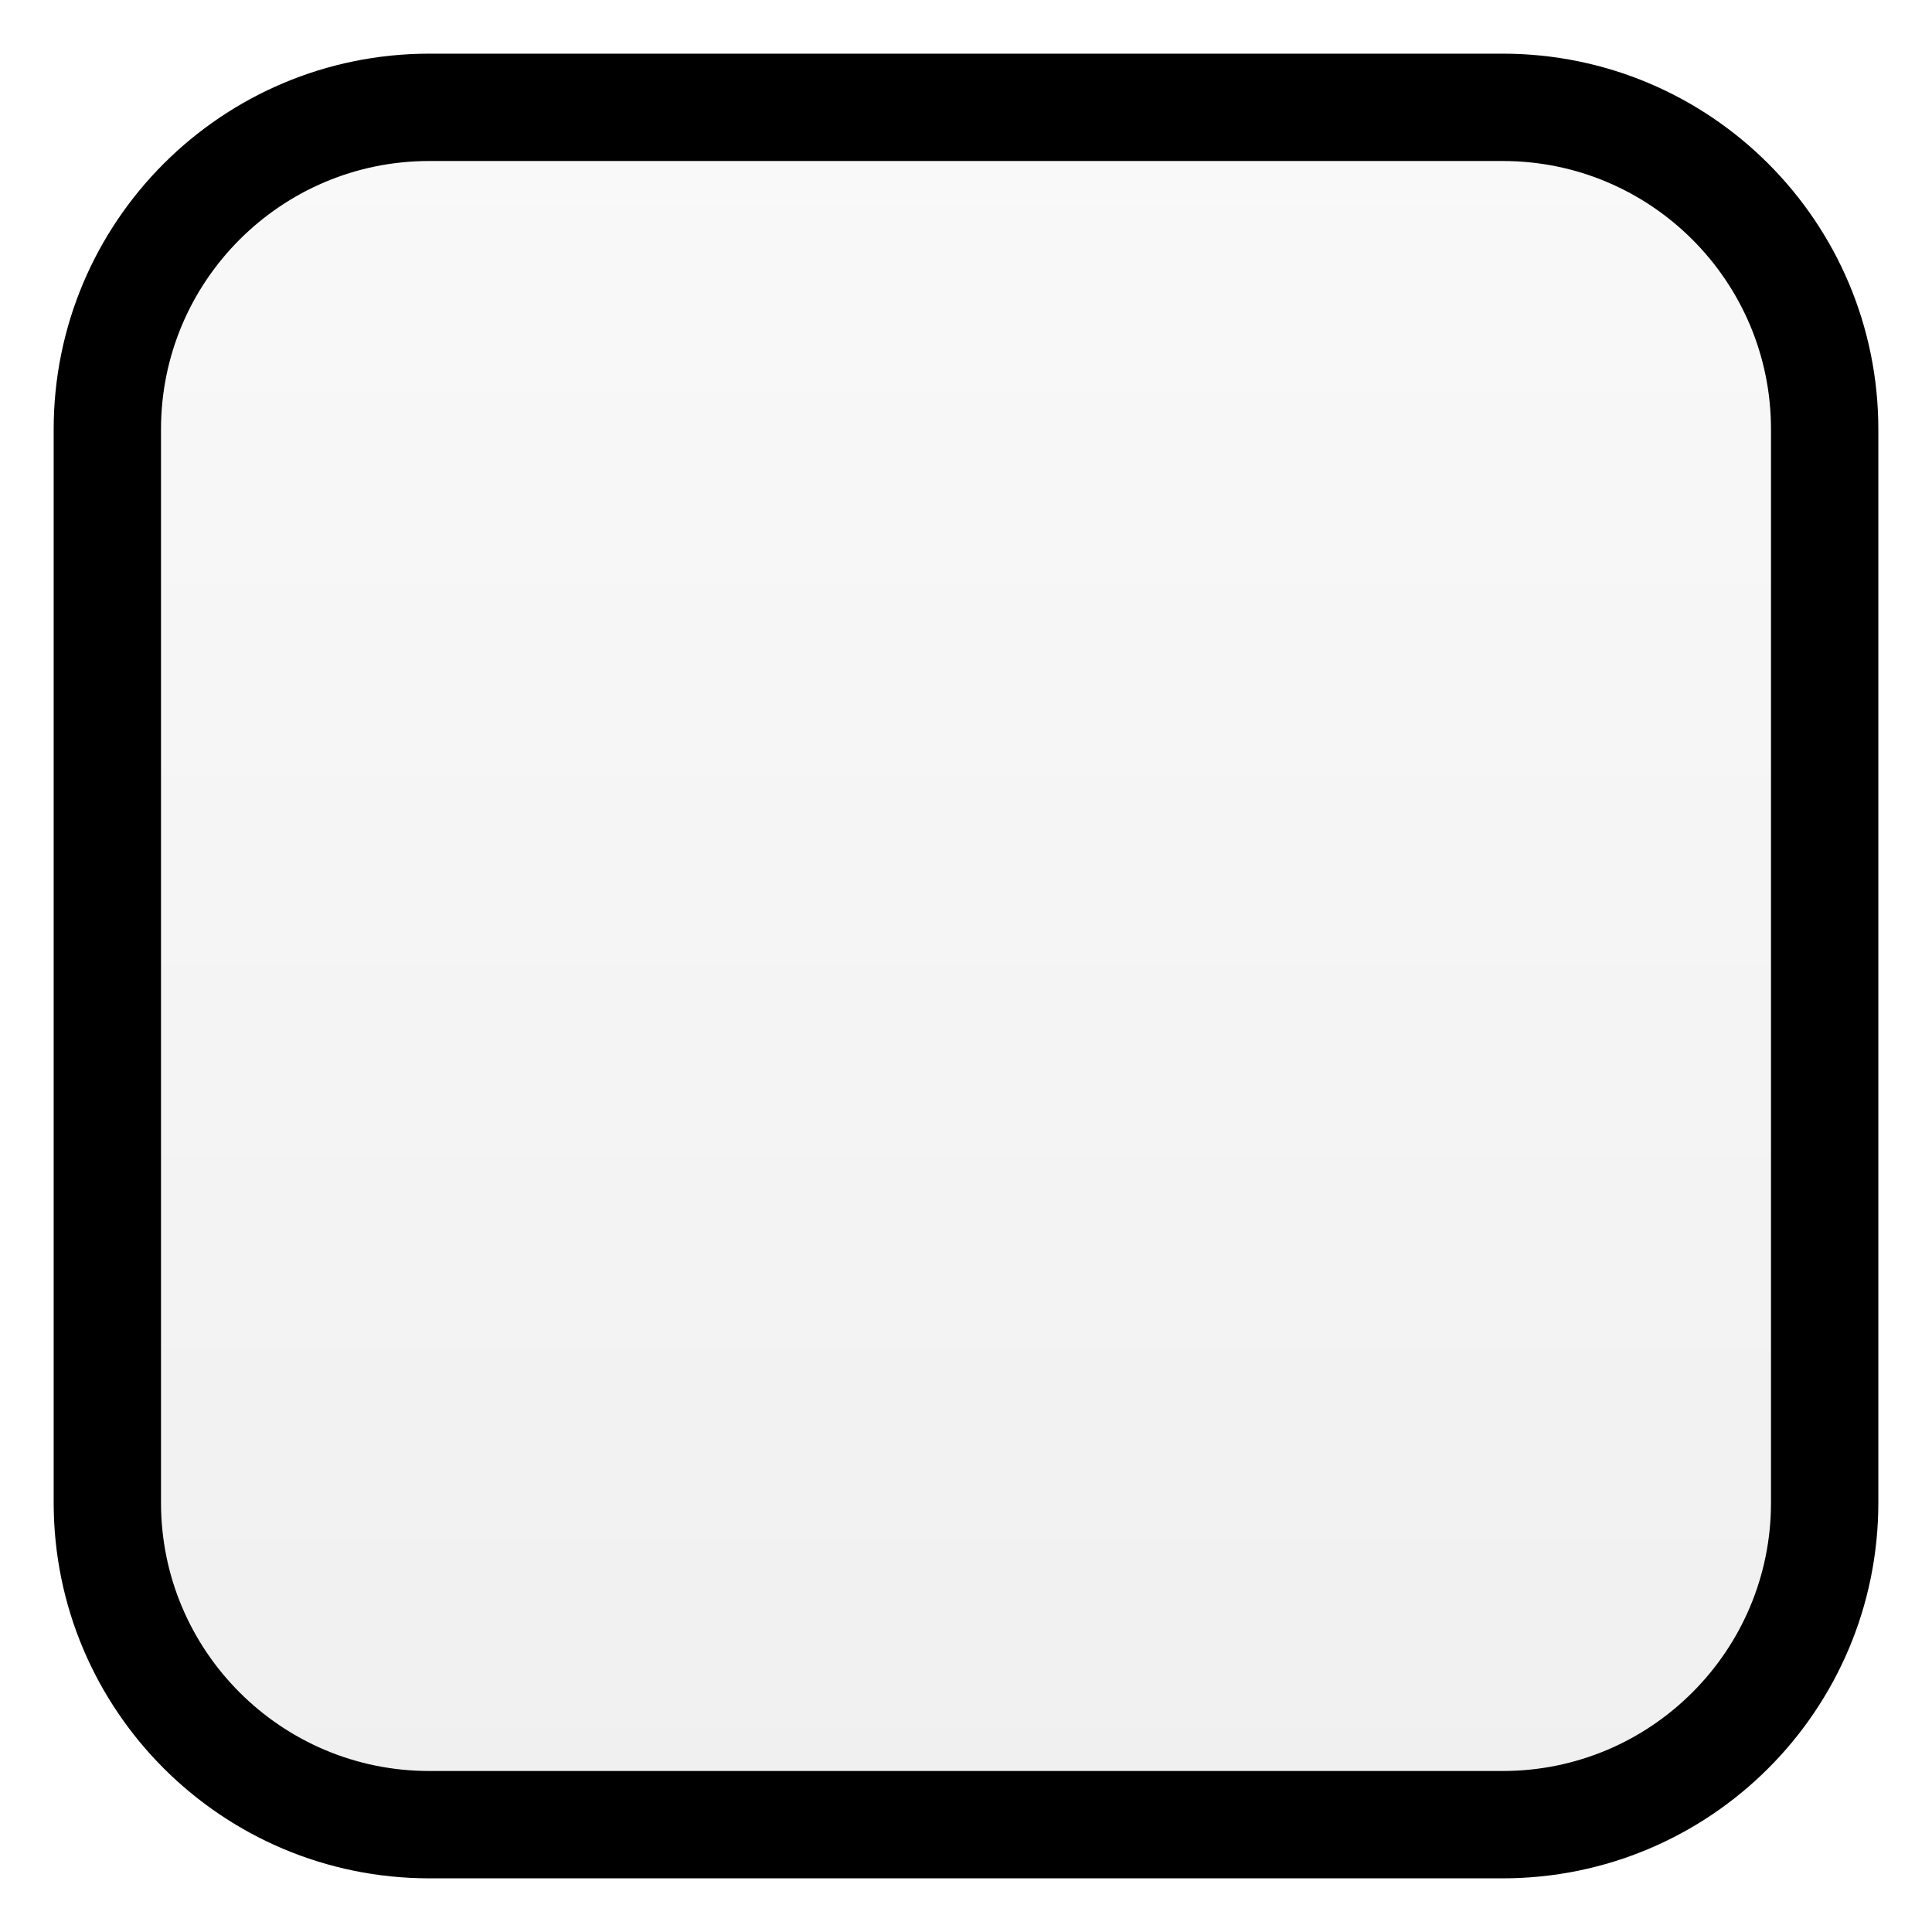
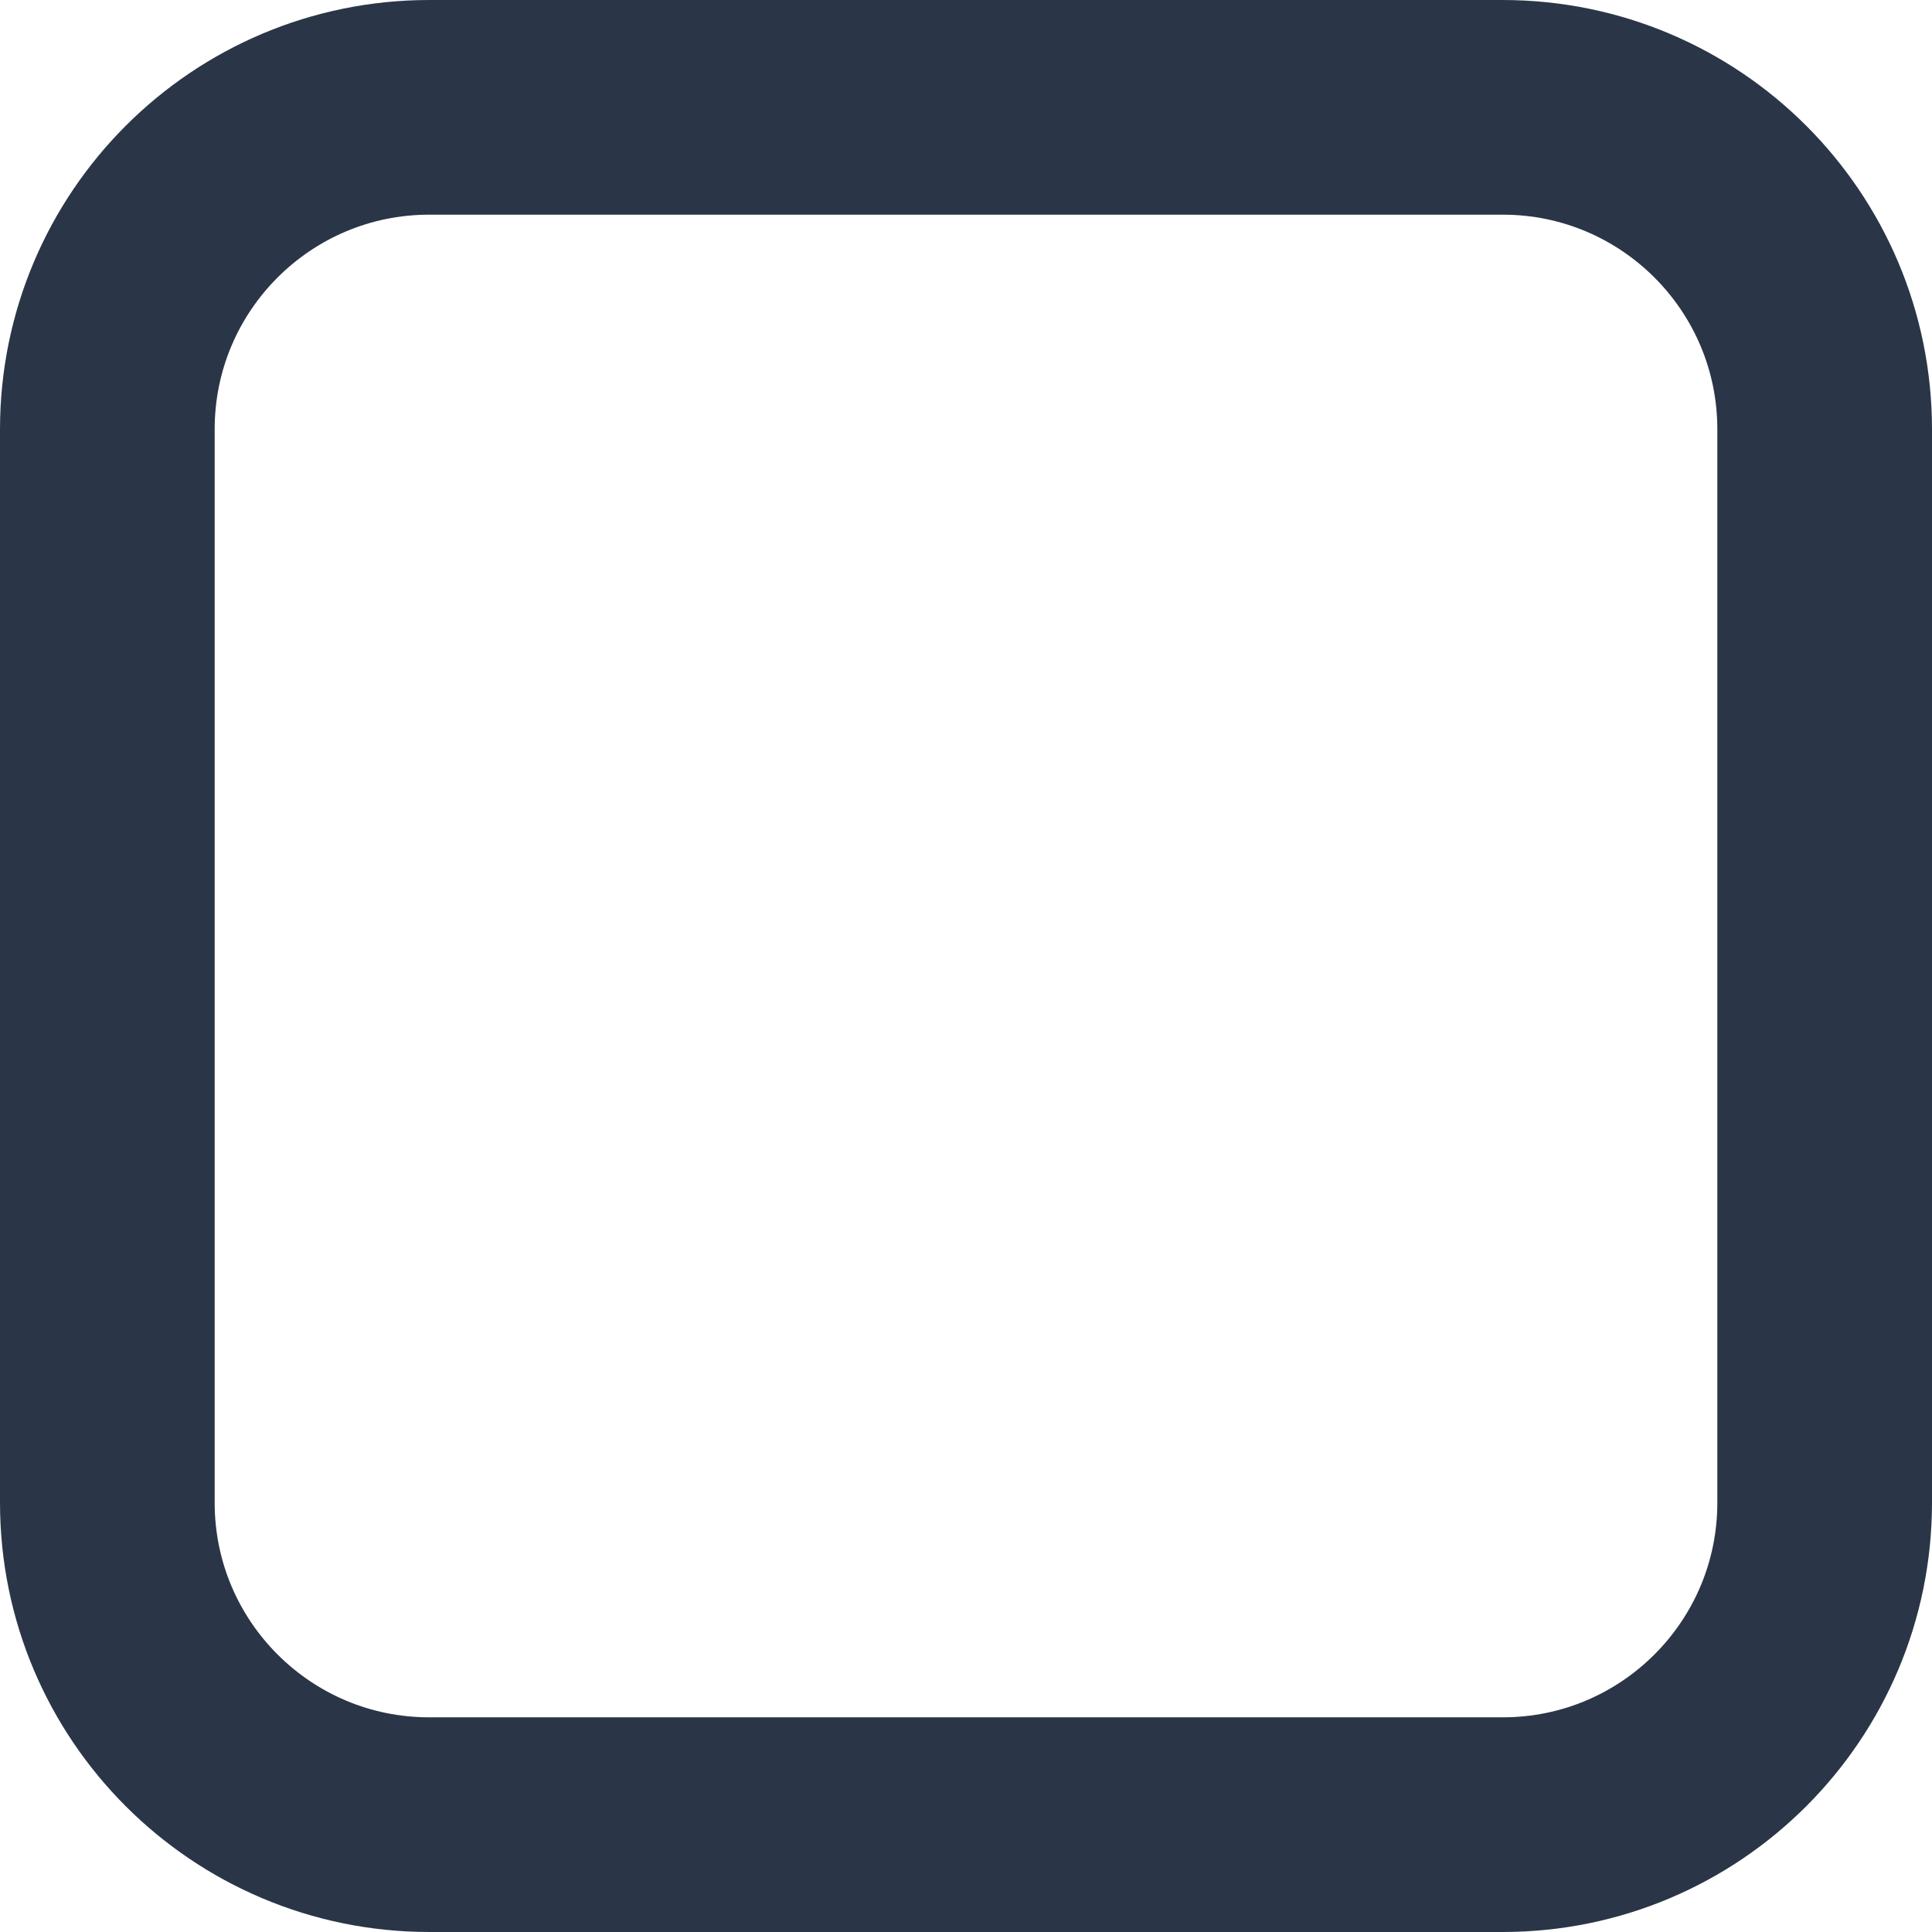
<svg xmlns="http://www.w3.org/2000/svg" width="18" height="18" viewBox="0 0 18 18" fill="none">
-   <rect x="1" y="1" width="16" height="16" rx="3" fill="url(#paint0_linear_94_566)" stroke="black" />
-   <defs>
-     <linearGradient id="paint0_linear_94_566" x1="9" y1="1" x2="9" y2="17" gradientUnits="userSpaceOnUse">
-       <stop stop-color="#F9F9F9" />
-       <stop offset="1" stop-color="#F0F0F0" />
-     </linearGradient>
-   </defs>
+   <rect x="1" y="1" width="16" height="16" rx="3" stroke="#2A3647" stroke-width="2" />
</svg>
